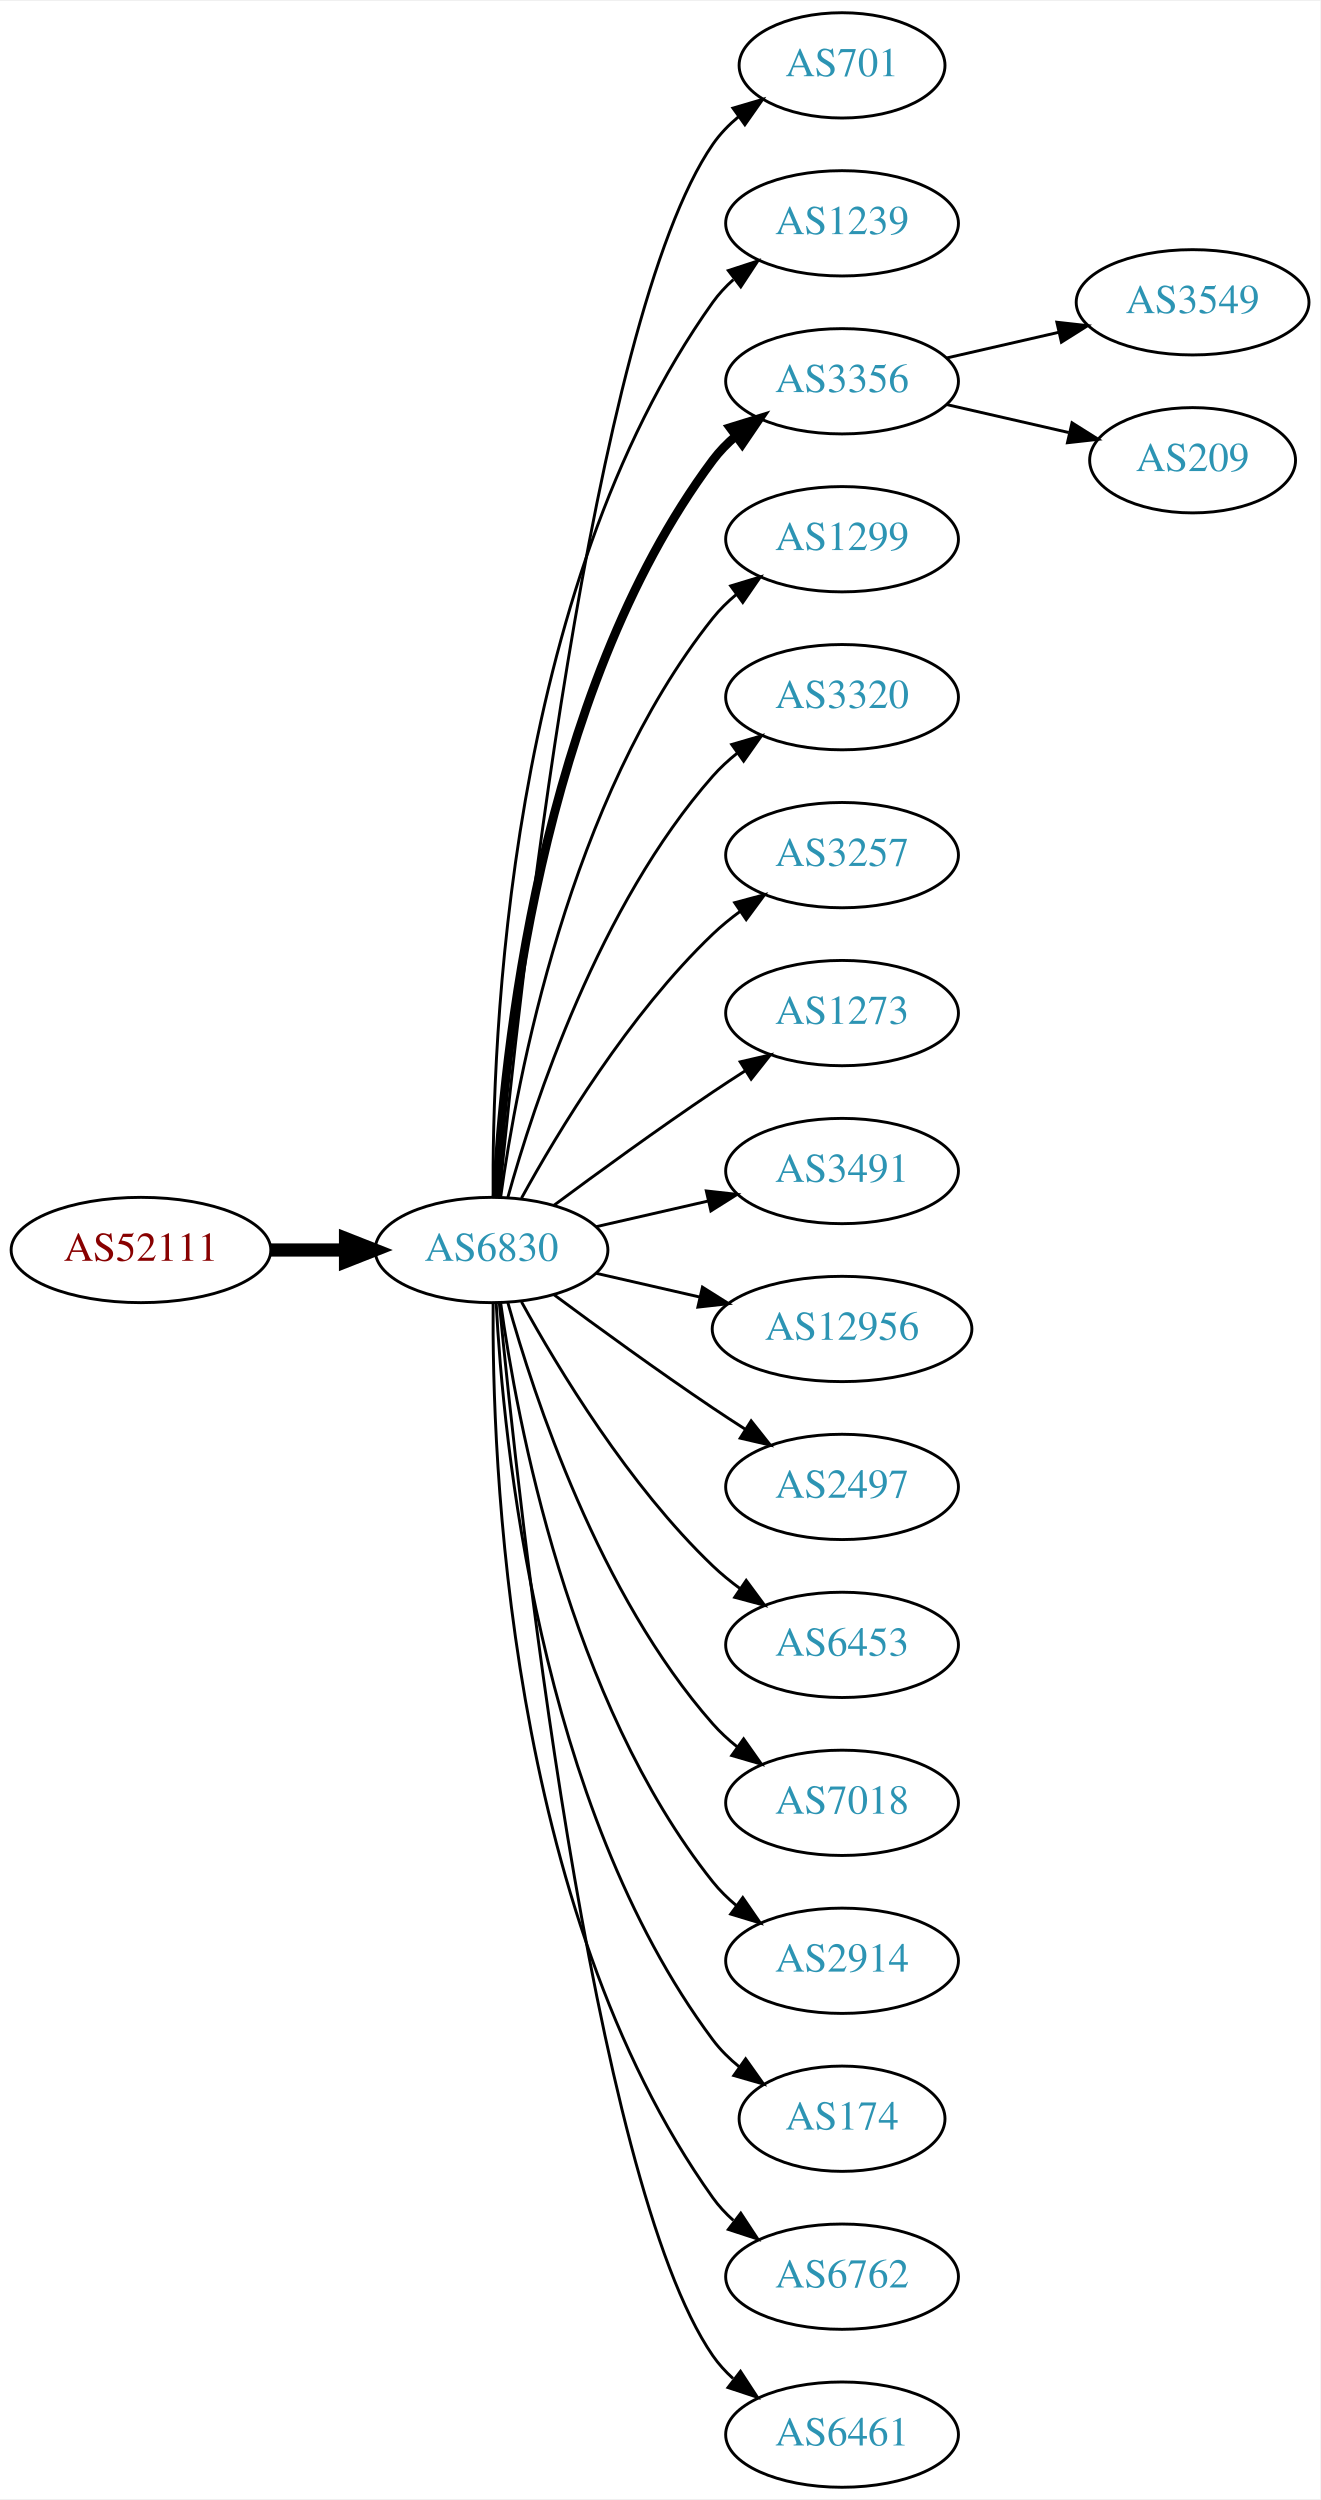
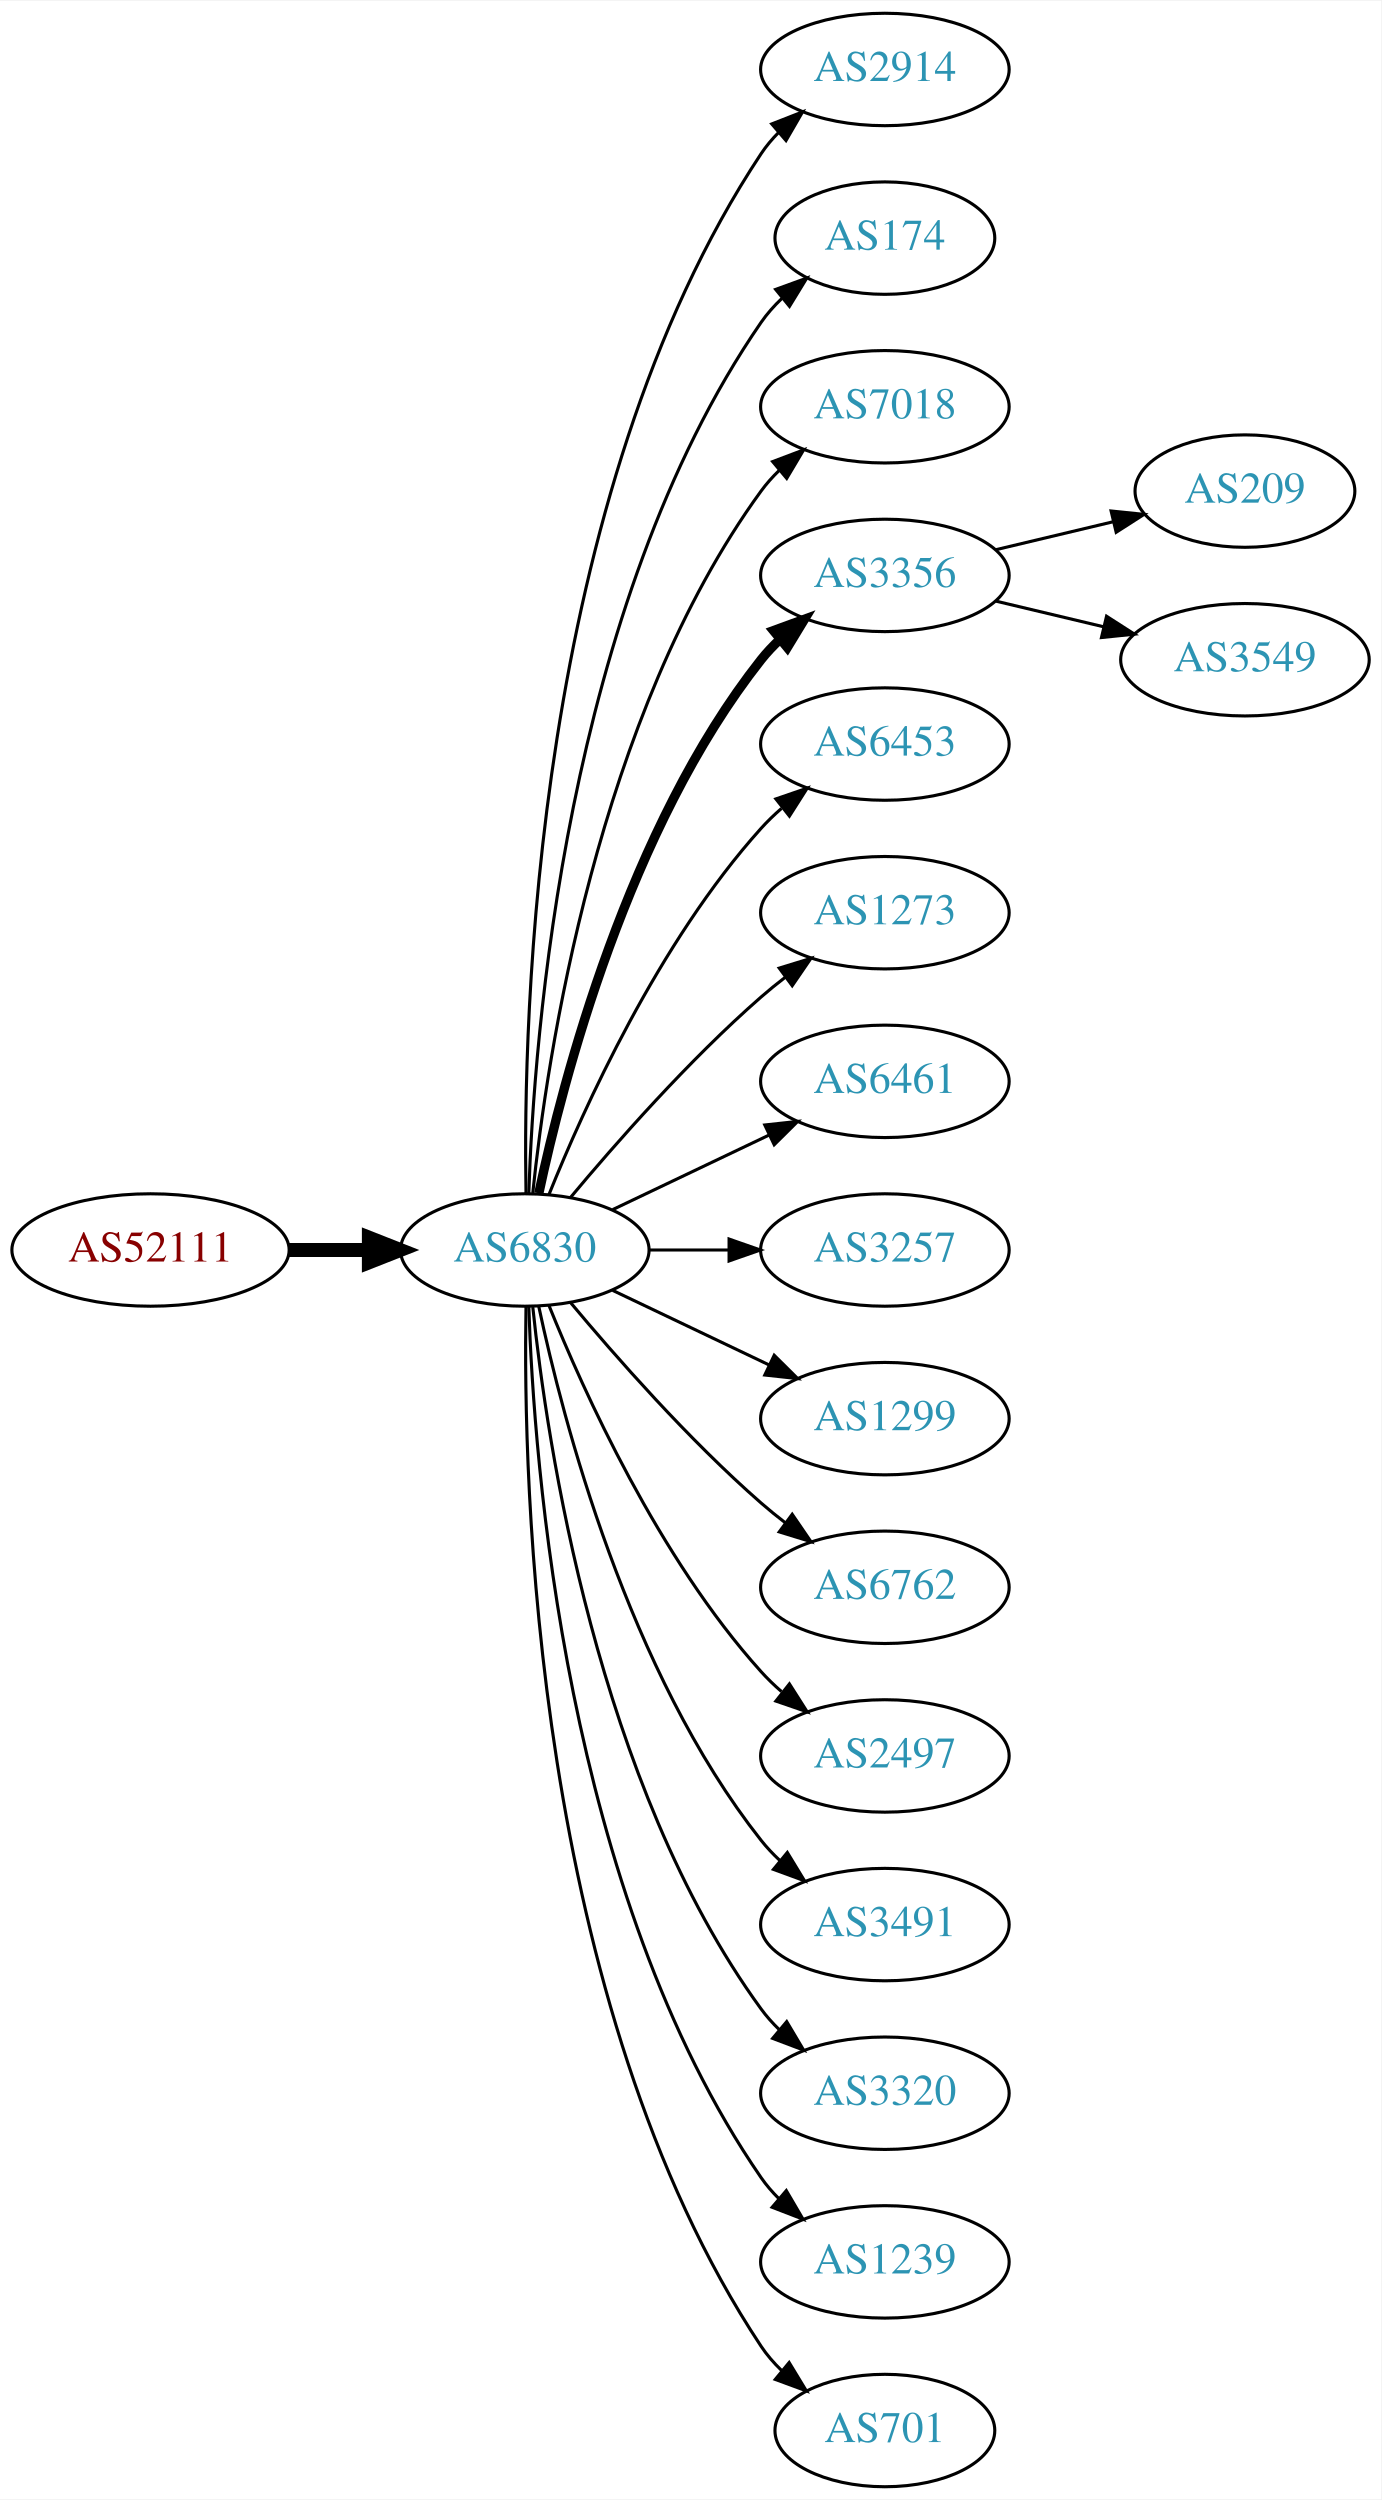
- <svg xmlns="http://www.w3.org/2000/svg" xmlns:xlink="http://www.w3.org/1999/xlink" width="451pt" height="854pt" viewBox="0.00 0.00 451.37 854.00">
-   <g id="graph0" class="graph" transform="scale(1 1) rotate(0) translate(4 850)">
-     <polygon fill="white" stroke="none" points="-4,4 -4,-850 447.37,-850 447.37,4 -4,4" />
+ <svg xmlns="http://www.w3.org/2000/svg" xmlns:xlink="http://www.w3.org/1999/xlink" width="442pt" height="800pt" viewBox="0.00 0.00 442.27 800.00">
+   <g id="graph0" class="graph" transform="scale(1 1) rotate(0) translate(4 796)">
+     <polygon fill="white" stroke="none" points="-4,4 -4,-796 438.271,-796 438.271,4 -4,4" />
    <g id="node1" class="node">
      <g id="a_node1">
        <a xlink:href="/asn/52111" xlink:title="AS52111 ~ GroupM OG [AT]">
-           <ellipse fill="#ffffff" stroke="black" cx="44.196" cy="-423" rx="44.393" ry="18" />
-           <text text-anchor="middle" x="44.196" y="-419.3" font-family="Times,serif" font-size="14.00" fill="#880000">AS52111</text>
+           <ellipse fill="#ffffff" stroke="black" cx="44.196" cy="-396" rx="44.393" ry="18" />
+           <text text-anchor="middle" x="44.196" y="-392.3" font-family="Times,serif" font-size="14.00" fill="#880000">AS52111</text>
        </a>
      </g>
    </g>
    <g id="node2" class="node">
      <g id="a_node2">
        <a xlink:href="/asn/6830" xlink:title="AS6830 ~ LGI-UPC [AT]">
-           <ellipse fill="#ffffff" stroke="black" cx="164.039" cy="-423" rx="39.794" ry="18" />
-           <text text-anchor="middle" x="164.039" y="-419.3" font-family="Times,serif" font-size="14.00" fill="#2c94b3">AS6830</text>
+           <ellipse fill="#ffffff" stroke="black" cx="164.039" cy="-396" rx="39.794" ry="18" />
+           <text text-anchor="middle" x="164.039" y="-392.3" font-family="Times,serif" font-size="14.00" fill="#2c94b3">AS6830</text>
        </a>
      </g>
    </g>
    <g id="edge1" class="edge">
-       <path fill="none" stroke="black" stroke-width="4.5" d="M88.407,-423C96.72,-423 105.482,-423 113.965,-423" />
-       <polygon fill="black" stroke="black" stroke-width="4.5" points="114.123,-426.938 124.123,-423 114.123,-419.063 114.123,-426.938" />
+       <path fill="none" stroke="black" stroke-width="4.5" d="M88.407,-396C96.72,-396 105.482,-396 113.965,-396" />
+       <polygon fill="black" stroke="black" stroke-width="4.5" points="114.123,-399.938 124.123,-396 114.123,-392.063 114.123,-399.938" />
    </g>
    <g id="node3" class="node">
      <g id="a_node3">
-         <a xlink:href="/asn/701" xlink:title="AS701 ~ UUNET [US]">
-           <ellipse fill="#ffffff" stroke="black" cx="283.881" cy="-828" rx="35.194" ry="18" />
-           <text text-anchor="middle" x="283.881" y="-824.3" font-family="Times,serif" font-size="14.00" fill="#2c94b3">AS701</text>
+         <a xlink:href="/asn/2914" xlink:title="AS2914 ~ NTT America, Inc. [US]">
+           <ellipse fill="#ffffff" stroke="black" cx="279.332" cy="-774" rx="39.794" ry="18" />
+           <text text-anchor="middle" x="279.332" y="-770.3" font-family="Times,serif" font-size="14.00" fill="#2c94b3">AS2914</text>
        </a>
      </g>
    </g>
    <g id="edge2" class="edge">
-       <path fill="none" stroke="black" d="M166.704,-441.084C173.154,-508.004 198.206,-740.832 239.685,-801 242.113,-804.522 245.166,-807.678 248.521,-810.479" />
-       <polygon fill="black" stroke="black" points="246.58,-813.393 256.745,-816.378 250.66,-807.705 246.58,-813.393" />
+       <path fill="none" stroke="black" d="M164.423,-414.174C163.429,-469.237 166.895,-637.165 239.685,-747 241.296,-749.431 243.207,-751.707 245.303,-753.826" />
+       <polygon fill="black" stroke="black" points="243.111,-756.557 252.978,-760.416 247.671,-751.246 243.111,-756.557" />
    </g>
    <g id="node4" class="node">
      <g id="a_node4">
-         <a xlink:href="/asn/1239" xlink:title="AS1239 ~ Sprint [US]">
-           <ellipse fill="#ffffff" stroke="black" cx="283.881" cy="-774" rx="39.794" ry="18" />
-           <text text-anchor="middle" x="283.881" y="-770.3" font-family="Times,serif" font-size="14.00" fill="#2c94b3">AS1239</text>
+         <a xlink:href="/asn/174" xlink:title="AS174 ~ Cogent Communications [US]">
+           <ellipse fill="#ffffff" stroke="black" cx="279.332" cy="-720" rx="35.194" ry="18" />
+           <text text-anchor="middle" x="279.332" y="-716.3" font-family="Times,serif" font-size="14.00" fill="#2c94b3">AS174</text>
        </a>
      </g>
    </g>
    <g id="edge3" class="edge">
-       <path fill="none" stroke="black" d="M164.587,-441.063C164.168,-493.503 169.322,-648.293 239.685,-747 241.687,-749.809 244.082,-752.388 246.703,-754.743" />
-       <polygon fill="black" stroke="black" points="245.007,-757.852 255.079,-761.139 249.255,-752.288 245.007,-757.852" />
+       <path fill="none" stroke="black" d="M165.318,-414.161C166.917,-463.461 177.066,-602.175 239.685,-693 241.59,-695.763 243.876,-698.333 246.372,-700.702" />
+       <polygon fill="black" stroke="black" points="244.361,-703.579 254.32,-707.194 248.789,-698.157 244.361,-703.579" />
    </g>
    <g id="node5" class="node">
      <g id="a_node5">
-         <a xlink:href="/asn/3356" xlink:title="AS3356 ~ Level 3 Parent, LLC [US]">
-           <ellipse fill="#ffffff" stroke="black" cx="283.881" cy="-720" rx="39.794" ry="18" />
-           <text text-anchor="middle" x="283.881" y="-716.3" font-family="Times,serif" font-size="14.00" fill="#2c94b3">AS3356</text>
+         <a xlink:href="/asn/7018" xlink:title="AS7018 ~ AT&amp;T Services, Inc. [US]">
+           <ellipse fill="#ffffff" stroke="black" cx="279.332" cy="-666" rx="39.794" ry="18" />
+           <text text-anchor="middle" x="279.332" y="-662.3" font-family="Times,serif" font-size="14.00" fill="#2c94b3">AS7018</text>
        </a>
      </g>
    </g>
    <g id="edge4" class="edge">
-       <path fill="none" stroke="black" stroke-width="3" d="M165.63,-441.023C168.007,-487.412 179.925,-612.893 239.685,-693 241.933,-696.013 244.624,-698.769 247.551,-701.272" />
-       <polygon fill="black" stroke="black" stroke-width="3" points="245.582,-704.169 255.702,-707.303 249.746,-698.542 245.582,-704.169" />
+       <path fill="none" stroke="black" d="M166.595,-414.256C171.066,-457.303 187.199,-566.94 239.685,-639 241.402,-641.357 243.389,-643.581 245.538,-645.663" />
+       <polygon fill="black" stroke="black" points="243.402,-648.439 253.313,-652.183 247.9,-643.075 243.402,-648.439" />
    </g>
    <g id="node6" class="node">
      <g id="a_node6">
-         <a xlink:href="/asn/1299" xlink:title="AS1299 ~ Telia Carrier [EU]">
-           <ellipse fill="#ffffff" stroke="black" cx="283.881" cy="-666" rx="39.794" ry="18" />
-           <text text-anchor="middle" x="283.881" y="-662.3" font-family="Times,serif" font-size="14.00" fill="#2c94b3">AS1299</text>
+         <a xlink:href="/asn/3356" xlink:title="AS3356 ~ Level 3 Parent, LLC [US]">
+           <ellipse fill="#ffffff" stroke="black" cx="279.332" cy="-612" rx="39.794" ry="18" />
+           <text text-anchor="middle" x="279.332" y="-608.3" font-family="Times,serif" font-size="14.00" fill="#2c94b3">AS3356</text>
        </a>
      </g>
    </g>
    <g id="edge5" class="edge">
-       <path fill="none" stroke="black" d="M167.178,-441.17C172.678,-480.974 190.504,-577.233 239.685,-639 242.026,-641.94 244.781,-644.649 247.747,-647.121" />
-       <polygon fill="black" stroke="black" points="245.812,-650.042 255.953,-653.11 249.939,-644.388 245.812,-650.042" />
+       <path fill="none" stroke="black" stroke-width="3" d="M168.529,-414.16C176.16,-450.03 197.152,-531.155 239.685,-585 241.493,-587.288 243.545,-589.462 245.74,-591.51" />
+       <polygon fill="black" stroke="black" stroke-width="3" points="243.651,-594.323 253.6,-597.966 248.094,-588.914 243.651,-594.323" />
    </g>
    <g id="node7" class="node">
      <g id="a_node7">
-         <a xlink:href="/asn/3320" xlink:title="AS3320 ~ DTAG [DE]">
-           <ellipse fill="#ffffff" stroke="black" cx="283.881" cy="-612" rx="39.794" ry="18" />
-           <text text-anchor="middle" x="283.881" y="-608.3" font-family="Times,serif" font-size="14.00" fill="#2c94b3">AS3320</text>
+         <a xlink:href="/asn/6453" xlink:title="AS6453 ~ TATA COMMUNICATIONS (AMERICA) INC [US]">
+           <ellipse fill="#ffffff" stroke="black" cx="279.332" cy="-558" rx="39.794" ry="18" />
+           <text text-anchor="middle" x="279.332" y="-554.3" font-family="Times,serif" font-size="14.00" fill="#2c94b3">AS6453</text>
        </a>
      </g>
    </g>
    <g id="edge6" class="edge">
-       <path fill="none" stroke="black" d="M169.612,-440.946C178.517,-472.995 200.801,-540.842 239.685,-585 242.169,-587.821 245.019,-590.449 248.044,-592.871" />
-       <polygon fill="black" stroke="black" points="246.162,-595.828 256.334,-598.791 250.23,-590.131 246.162,-595.828" />
+       <path fill="none" stroke="black" d="M171.786,-413.787C182.837,-441.243 206.891,-494.578 239.685,-531 241.688,-533.224 243.906,-535.363 246.239,-537.397" />
+       <polygon fill="black" stroke="black" points="244.437,-540.433 254.458,-543.873 248.769,-534.935 244.437,-540.433" />
    </g>
    <g id="node8" class="node">
      <g id="a_node8">
-         <a xlink:href="/asn/3257" xlink:title="AS3257 ~ GTT [DE]">
-           <ellipse fill="#ffffff" stroke="black" cx="283.881" cy="-558" rx="39.794" ry="18" />
-           <text text-anchor="middle" x="283.881" y="-554.3" font-family="Times,serif" font-size="14.00" fill="#2c94b3">AS3257</text>
+         <a xlink:href="/asn/1273" xlink:title="AS1273 ~ Vodafone Group PLC [EU]">
+           <ellipse fill="#ffffff" stroke="black" cx="279.332" cy="-504" rx="39.794" ry="18" />
+           <text text-anchor="middle" x="279.332" y="-500.3" font-family="Times,serif" font-size="14.00" fill="#2c94b3">AS1273</text>
        </a>
      </g>
    </g>
    <g id="edge7" class="edge">
-       <path fill="none" stroke="black" d="M174.28,-440.713C186.825,-463.561 211.002,-503.611 239.685,-531 242.553,-533.739 245.742,-536.347 249.051,-538.785" />
-       <polygon fill="black" stroke="black" points="247.175,-541.742 257.411,-544.477 251.114,-535.956 247.175,-541.742" />
+       <path fill="none" stroke="black" d="M178.669,-412.817C192.951,-429.929 216.498,-456.745 239.685,-477 242.151,-479.154 244.789,-481.294 247.487,-483.372" />
+       <polygon fill="black" stroke="black" points="245.512,-486.264 255.641,-489.37 249.66,-480.625 245.512,-486.264" />
    </g>
    <g id="node9" class="node">
      <g id="a_node9">
-         <a xlink:href="/asn/1273" xlink:title="AS1273 ~ Vodafone Group PLC [EU]">
-           <ellipse fill="#ffffff" stroke="black" cx="283.881" cy="-504" rx="39.794" ry="18" />
-           <text text-anchor="middle" x="283.881" y="-500.3" font-family="Times,serif" font-size="14.00" fill="#2c94b3">AS1273</text>
+         <a xlink:href="/asn/6461" xlink:title="AS6461 ~ Zayo Bandwidth [US]">
+           <ellipse fill="#ffffff" stroke="black" cx="279.332" cy="-450" rx="39.794" ry="18" />
+           <text text-anchor="middle" x="279.332" y="-446.3" font-family="Times,serif" font-size="14.00" fill="#2c94b3">AS6461</text>
        </a>
      </g>
    </g>
    <g id="edge8" class="edge">
-       <path fill="none" stroke="black" d="M185.369,-438.277C200.231,-449.304 220.976,-464.407 239.685,-477 243.234,-479.389 246.984,-481.839 250.733,-484.242" />
-       <polygon fill="black" stroke="black" points="249.059,-487.325 259.381,-489.712 252.801,-481.409 249.059,-487.325" />
+       <path fill="none" stroke="black" d="M192.175,-408.934C207.169,-416.081 225.99,-425.052 242.213,-432.785" />
+       <polygon fill="black" stroke="black" points="240.884,-436.028 251.417,-437.171 243.895,-429.709 240.884,-436.028" />
    </g>
    <g id="node10" class="node">
      <g id="a_node10">
-         <a xlink:href="/asn/3491" xlink:title="AS3491 ~ PCCW Global, Inc. [US]">
-           <ellipse fill="#ffffff" stroke="black" cx="283.881" cy="-450" rx="39.794" ry="18" />
-           <text text-anchor="middle" x="283.881" y="-446.3" font-family="Times,serif" font-size="14.00" fill="#2c94b3">AS3491</text>
+         <a xlink:href="/asn/3257" xlink:title="AS3257 ~ GTT [DE]">
+           <ellipse fill="#ffffff" stroke="black" cx="279.332" cy="-396" rx="39.794" ry="18" />
+           <text text-anchor="middle" x="279.332" y="-392.3" font-family="Times,serif" font-size="14.00" fill="#2c94b3">AS3257</text>
        </a>
      </g>
    </g>
    <g id="edge9" class="edge">
-       <path fill="none" stroke="black" d="M199.758,-430.955C211.758,-433.704 225.379,-436.825 238.071,-439.733" />
-       <polygon fill="black" stroke="black" points="237.474,-443.187 248.003,-442.009 239.037,-436.364 237.474,-443.187" />
+       <path fill="none" stroke="black" d="M203.711,-396C211.914,-396 220.678,-396 229.21,-396" />
+       <polygon fill="black" stroke="black" points="229.449,-399.5 239.449,-396 229.449,-392.5 229.449,-399.5" />
    </g>
    <g id="node11" class="node">
      <g id="a_node11">
-         <a xlink:href="/asn/12956" xlink:title="AS12956 ~ TELXIUS [ES]">
-           <ellipse fill="#ffffff" stroke="black" cx="283.881" cy="-396" rx="44.393" ry="18" />
-           <text text-anchor="middle" x="283.881" y="-392.3" font-family="Times,serif" font-size="14.00" fill="#2c94b3">AS12956</text>
+         <a xlink:href="/asn/1299" xlink:title="AS1299 ~ Telia Carrier [EU]">
+           <ellipse fill="#ffffff" stroke="black" cx="279.332" cy="-342" rx="39.794" ry="18" />
+           <text text-anchor="middle" x="279.332" y="-338.3" font-family="Times,serif" font-size="14.00" fill="#2c94b3">AS1299</text>
        </a>
      </g>
    </g>
    <g id="edge10" class="edge">
-       <path fill="none" stroke="black" d="M199.758,-415.045C210.896,-412.493 223.432,-409.621 235.325,-406.896" />
-       <polygon fill="black" stroke="black" points="236.153,-410.297 245.119,-404.652 234.59,-403.474 236.153,-410.297" />
+       <path fill="none" stroke="black" d="M192.175,-383.066C207.169,-375.919 225.99,-366.948 242.213,-359.215" />
+       <polygon fill="black" stroke="black" points="243.895,-362.291 251.417,-354.829 240.884,-355.972 243.895,-362.291" />
    </g>
    <g id="node12" class="node">
      <g id="a_node12">
-         <a xlink:href="/asn/2497" xlink:title="AS2497 ~ Internet Initiative Japan Inc. [JP]">
-           <ellipse fill="#ffffff" stroke="black" cx="283.881" cy="-342" rx="39.794" ry="18" />
-           <text text-anchor="middle" x="283.881" y="-338.3" font-family="Times,serif" font-size="14.00" fill="#2c94b3">AS2497</text>
+         <a xlink:href="/asn/6762" xlink:title="AS6762 ~ TELECOM ITALIA SPARKLE S.p.A. [IT]">
+           <ellipse fill="#ffffff" stroke="black" cx="279.332" cy="-288" rx="39.794" ry="18" />
+           <text text-anchor="middle" x="279.332" y="-284.3" font-family="Times,serif" font-size="14.00" fill="#2c94b3">AS6762</text>
        </a>
      </g>
    </g>
    <g id="edge11" class="edge">
-       <path fill="none" stroke="black" d="M185.369,-407.723C200.231,-396.696 220.976,-381.593 239.685,-369 243.234,-366.611 246.984,-364.161 250.733,-361.758" />
-       <polygon fill="black" stroke="black" points="252.801,-364.591 259.381,-356.288 249.059,-358.675 252.801,-364.591" />
+       <path fill="none" stroke="black" d="M178.669,-379.183C192.951,-362.071 216.498,-335.255 239.685,-315 242.151,-312.846 244.789,-310.706 247.487,-308.628" />
+       <polygon fill="black" stroke="black" points="249.66,-311.375 255.641,-302.63 245.512,-305.736 249.66,-311.375" />
    </g>
    <g id="node13" class="node">
      <g id="a_node13">
-         <a xlink:href="/asn/6453" xlink:title="AS6453 ~ TATA COMMUNICATIONS (AMERICA) INC [US]">
-           <ellipse fill="#ffffff" stroke="black" cx="283.881" cy="-288" rx="39.794" ry="18" />
-           <text text-anchor="middle" x="283.881" y="-284.3" font-family="Times,serif" font-size="14.00" fill="#2c94b3">AS6453</text>
+         <a xlink:href="/asn/2497" xlink:title="AS2497 ~ Internet Initiative Japan Inc. [JP]">
+           <ellipse fill="#ffffff" stroke="black" cx="279.332" cy="-234" rx="39.794" ry="18" />
+           <text text-anchor="middle" x="279.332" y="-230.3" font-family="Times,serif" font-size="14.00" fill="#2c94b3">AS2497</text>
        </a>
      </g>
    </g>
    <g id="edge12" class="edge">
-       <path fill="none" stroke="black" d="M174.28,-405.287C186.825,-382.439 211.002,-342.389 239.685,-315 242.553,-312.261 245.742,-309.653 249.051,-307.215" />
-       <polygon fill="black" stroke="black" points="251.114,-310.044 257.411,-301.523 247.175,-304.258 251.114,-310.044" />
+       <path fill="none" stroke="black" d="M171.786,-378.213C182.837,-350.757 206.891,-297.422 239.685,-261 241.688,-258.776 243.906,-256.637 246.239,-254.603" />
+       <polygon fill="black" stroke="black" points="248.769,-257.065 254.458,-248.127 244.437,-251.567 248.769,-257.065" />
    </g>
    <g id="node14" class="node">
      <g id="a_node14">
-         <a xlink:href="/asn/7018" xlink:title="AS7018 ~ AT&amp;T Services, Inc. [US]">
-           <ellipse fill="#ffffff" stroke="black" cx="283.881" cy="-234" rx="39.794" ry="18" />
-           <text text-anchor="middle" x="283.881" y="-230.3" font-family="Times,serif" font-size="14.00" fill="#2c94b3">AS7018</text>
+         <a xlink:href="/asn/3491" xlink:title="AS3491 ~ PCCW Global, Inc. [US]">
+           <ellipse fill="#ffffff" stroke="black" cx="279.332" cy="-180" rx="39.794" ry="18" />
+           <text text-anchor="middle" x="279.332" y="-176.3" font-family="Times,serif" font-size="14.00" fill="#2c94b3">AS3491</text>
        </a>
      </g>
    </g>
    <g id="edge13" class="edge">
-       <path fill="none" stroke="black" d="M169.612,-405.054C178.517,-373.005 200.801,-305.158 239.685,-261 242.169,-258.179 245.019,-255.551 248.044,-253.129" />
-       <polygon fill="black" stroke="black" points="250.23,-255.869 256.334,-247.209 246.162,-250.172 250.23,-255.869" />
+       <path fill="none" stroke="black" d="M168.529,-377.84C176.16,-341.97 197.152,-260.845 239.685,-207 241.493,-204.712 243.545,-202.538 245.74,-200.49" />
+       <polygon fill="black" stroke="black" points="248.094,-203.086 253.6,-194.034 243.651,-197.677 248.094,-203.086" />
    </g>
    <g id="node15" class="node">
      <g id="a_node15">
-         <a xlink:href="/asn/2914" xlink:title="AS2914 ~ NTT America, Inc. [US]">
-           <ellipse fill="#ffffff" stroke="black" cx="283.881" cy="-180" rx="39.794" ry="18" />
-           <text text-anchor="middle" x="283.881" y="-176.3" font-family="Times,serif" font-size="14.00" fill="#2c94b3">AS2914</text>
+         <a xlink:href="/asn/3320" xlink:title="AS3320 ~ DTAG [DE]">
+           <ellipse fill="#ffffff" stroke="black" cx="279.332" cy="-126" rx="39.794" ry="18" />
+           <text text-anchor="middle" x="279.332" y="-122.3" font-family="Times,serif" font-size="14.00" fill="#2c94b3">AS3320</text>
        </a>
      </g>
    </g>
    <g id="edge14" class="edge">
-       <path fill="none" stroke="black" d="M167.178,-404.83C172.678,-365.026 190.504,-268.767 239.685,-207 242.026,-204.06 244.781,-201.351 247.747,-198.879" />
-       <polygon fill="black" stroke="black" points="249.939,-201.612 255.953,-192.89 245.812,-195.958 249.939,-201.612" />
+       <path fill="none" stroke="black" d="M166.595,-377.744C171.066,-334.697 187.199,-225.06 239.685,-153 241.402,-150.643 243.389,-148.419 245.538,-146.337" />
+       <polygon fill="black" stroke="black" points="247.9,-148.925 253.313,-139.817 243.402,-143.561 247.9,-148.925" />
    </g>
    <g id="node16" class="node">
      <g id="a_node16">
-         <a xlink:href="/asn/174" xlink:title="AS174 ~ Cogent Communications [US]">
-           <ellipse fill="#ffffff" stroke="black" cx="283.881" cy="-126" rx="35.194" ry="18" />
-           <text text-anchor="middle" x="283.881" y="-122.3" font-family="Times,serif" font-size="14.00" fill="#2c94b3">AS174</text>
+         <a xlink:href="/asn/1239" xlink:title="AS1239 ~ Sprint [US]">
+           <ellipse fill="#ffffff" stroke="black" cx="279.332" cy="-72" rx="39.794" ry="18" />
+           <text text-anchor="middle" x="279.332" y="-68.3" font-family="Times,serif" font-size="14.00" fill="#2c94b3">AS1239</text>
        </a>
      </g>
    </g>
    <g id="edge15" class="edge">
-       <path fill="none" stroke="black" d="M165.63,-404.977C168.007,-358.588 179.925,-233.107 239.685,-153 242.243,-149.571 245.377,-146.474 248.778,-143.705" />
-       <polygon fill="black" stroke="black" points="250.916,-146.479 257.051,-137.841 246.868,-140.768 250.916,-146.479" />
+       <path fill="none" stroke="black" d="M165.318,-377.839C166.917,-328.539 177.066,-189.825 239.685,-99 241.34,-96.599 243.283,-94.344 245.401,-92.24" />
+       <polygon fill="black" stroke="black" points="247.767,-94.823 253.118,-85.678 243.232,-89.49 247.767,-94.823" />
    </g>
    <g id="node17" class="node">
      <g id="a_node17">
-         <a xlink:href="/asn/6762" xlink:title="AS6762 ~ TELECOM ITALIA SPARKLE S.p.A. [IT]">
-           <ellipse fill="#ffffff" stroke="black" cx="283.881" cy="-72" rx="39.794" ry="18" />
-           <text text-anchor="middle" x="283.881" y="-68.3" font-family="Times,serif" font-size="14.00" fill="#2c94b3">AS6762</text>
+         <a xlink:href="/asn/701" xlink:title="AS701 ~ UUNET [US]">
+           <ellipse fill="#ffffff" stroke="black" cx="279.332" cy="-18" rx="35.194" ry="18" />
+           <text text-anchor="middle" x="279.332" y="-14.3" font-family="Times,serif" font-size="14.00" fill="#2c94b3">AS701</text>
        </a>
      </g>
    </g>
    <g id="edge16" class="edge">
-       <path fill="none" stroke="black" d="M164.587,-404.937C164.168,-352.497 169.322,-197.707 239.685,-99 241.687,-96.192 244.082,-93.612 246.703,-91.257" />
-       <polygon fill="black" stroke="black" points="249.255,-93.712 255.079,-84.861 245.007,-88.148 249.255,-93.712" />
+       <path fill="none" stroke="black" d="M164.423,-377.826C163.429,-322.763 166.895,-154.835 239.685,-45 241.539,-42.203 243.79,-39.609 246.264,-37.225" />
+       <polygon fill="black" stroke="black" points="248.682,-39.768 254.179,-30.711 244.234,-34.363 248.682,-39.768" />
    </g>
    <g id="node18" class="node">
      <g id="a_node18">
-         <a xlink:href="/asn/6461" xlink:title="AS6461 ~ Zayo Bandwidth [US]">
-           <ellipse fill="#ffffff" stroke="black" cx="283.881" cy="-18" rx="39.794" ry="18" />
-           <text text-anchor="middle" x="283.881" y="-14.3" font-family="Times,serif" font-size="14.00" fill="#2c94b3">AS6461</text>
+         <a xlink:href="/asn/209" xlink:title="AS209 ~ CenturyLink Communications, LLC [US]">
+           <ellipse fill="#ffffff" stroke="black" cx="394.625" cy="-639" rx="35.194" ry="18" />
+           <text text-anchor="middle" x="394.625" y="-635.3" font-family="Times,serif" font-size="14.00" fill="#2c94b3">AS209</text>
        </a>
      </g>
    </g>
    <g id="edge17" class="edge">
-       <path fill="none" stroke="black" d="M166.704,-404.916C173.154,-337.996 198.206,-105.168 239.685,-45 241.643,-42.16 244.006,-39.559 246.607,-37.19" />
-       <polygon fill="black" stroke="black" points="249.159,-39.642 254.95,-30.771 244.89,-34.095 249.159,-39.642" />
+       <path fill="none" stroke="black" d="M314.939,-620.248C326.733,-623.058 340.038,-626.229 352.306,-629.153" />
+       <polygon fill="black" stroke="black" points="351.772,-632.624 362.311,-631.537 353.394,-625.814 351.772,-632.624" />
    </g>
    <g id="node19" class="node">
      <g id="a_node19">
        <a xlink:href="/asn/3549" xlink:title="AS3549 ~ Level 3 Parent, LLC [US]">
-           <ellipse fill="#ffffff" stroke="black" cx="403.724" cy="-747" rx="39.794" ry="18" />
-           <text text-anchor="middle" x="403.724" y="-743.3" font-family="Times,serif" font-size="14.00" fill="#2c94b3">AS3549</text>
+           <ellipse fill="#ffffff" stroke="black" cx="394.625" cy="-585" rx="39.794" ry="18" />
+           <text text-anchor="middle" x="394.625" y="-581.3" font-family="Times,serif" font-size="14.00" fill="#2c94b3">AS3549</text>
        </a>
      </g>
    </g>
    <g id="edge18" class="edge">
-       <path fill="none" stroke="black" d="M319.6,-727.955C331.6,-730.704 345.221,-733.825 357.914,-736.733" />
-       <polygon fill="black" stroke="black" points="357.316,-740.187 367.845,-739.009 358.88,-733.364 357.316,-740.187" />
-     </g>
-     <g id="node20" class="node">
-       <g id="a_node20">
-         <a xlink:href="/asn/209" xlink:title="AS209 ~ CenturyLink Communications, LLC [US]">
-           <ellipse fill="#ffffff" stroke="black" cx="403.724" cy="-693" rx="35.194" ry="18" />
-           <text text-anchor="middle" x="403.724" y="-689.3" font-family="Times,serif" font-size="14.00" fill="#2c94b3">AS209</text>
-         </a>
-       </g>
-     </g>
-     <g id="edge19" class="edge">
-       <path fill="none" stroke="black" d="M319.6,-712.045C332.693,-709.045 347.715,-705.604 361.356,-702.478" />
-       <polygon fill="black" stroke="black" points="362.497,-705.807 371.463,-700.162 360.934,-698.984 362.497,-705.807" />
+       <path fill="none" stroke="black" d="M314.939,-603.752C325.81,-601.162 337.964,-598.265 349.407,-595.538" />
+       <polygon fill="black" stroke="black" points="350.313,-598.92 359.229,-593.197 348.69,-592.111 350.313,-598.92" />
    </g>
  </g>
</svg>
